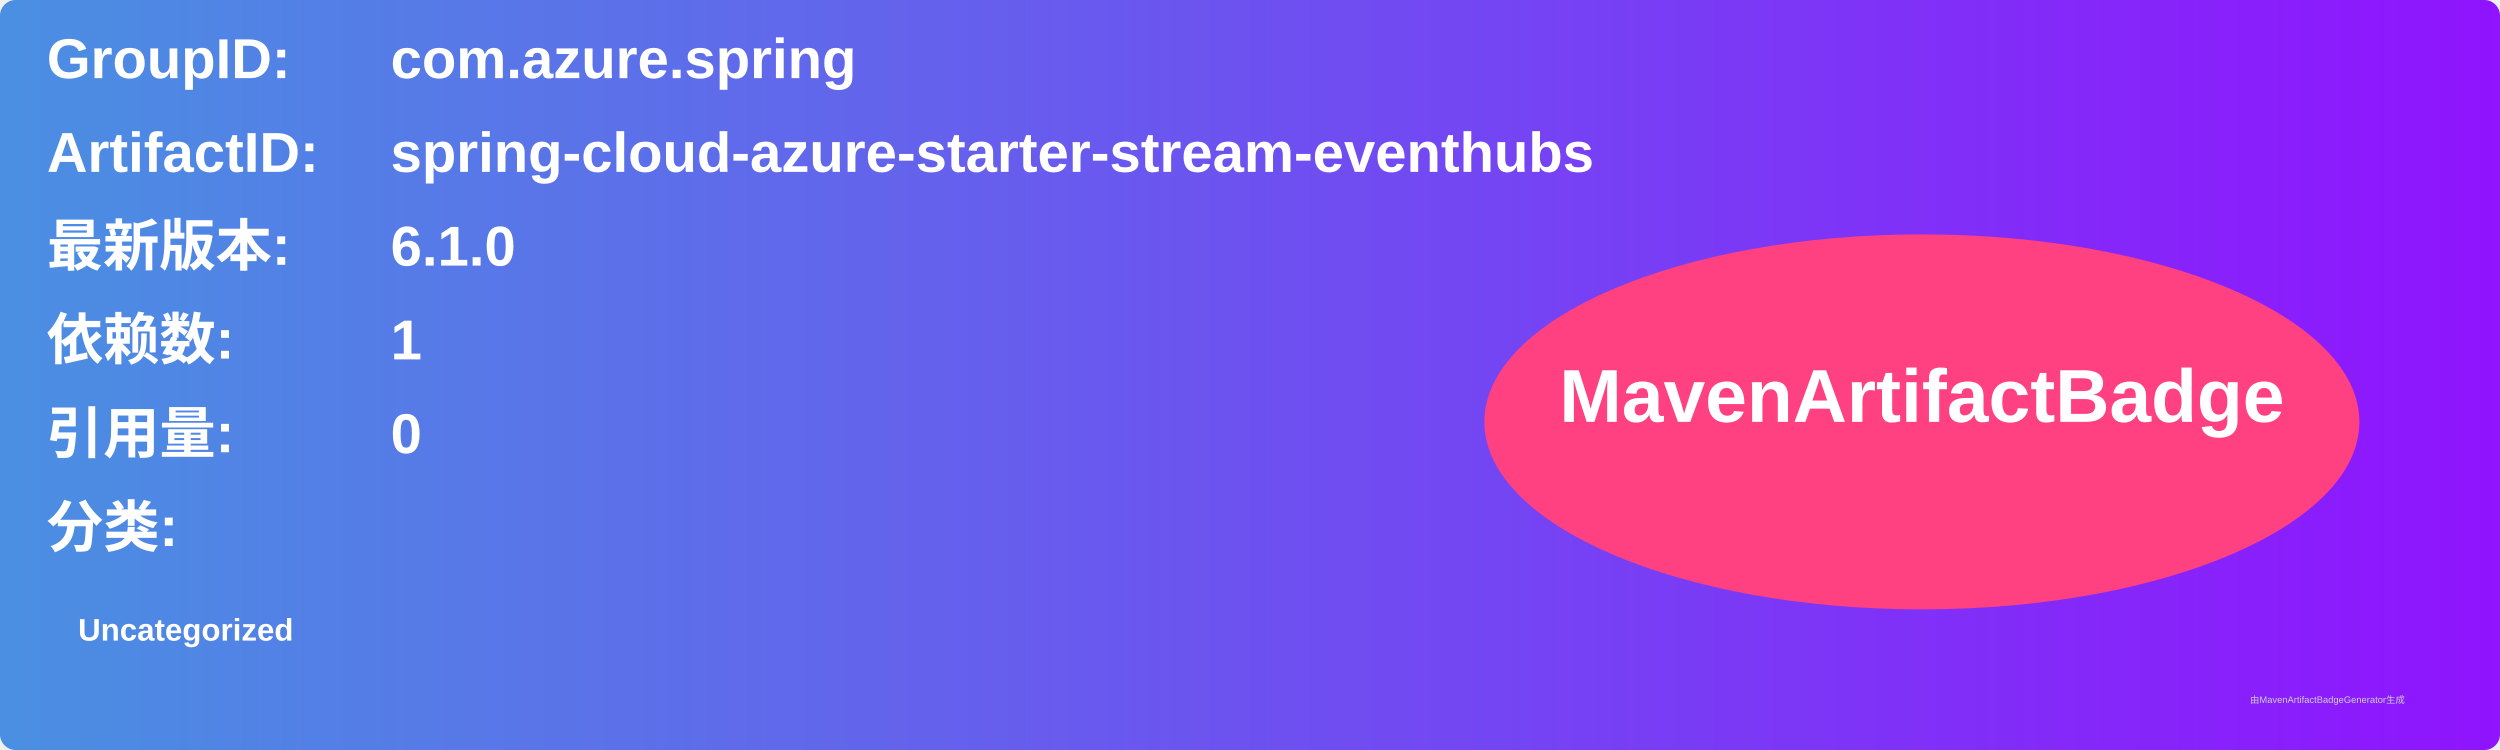
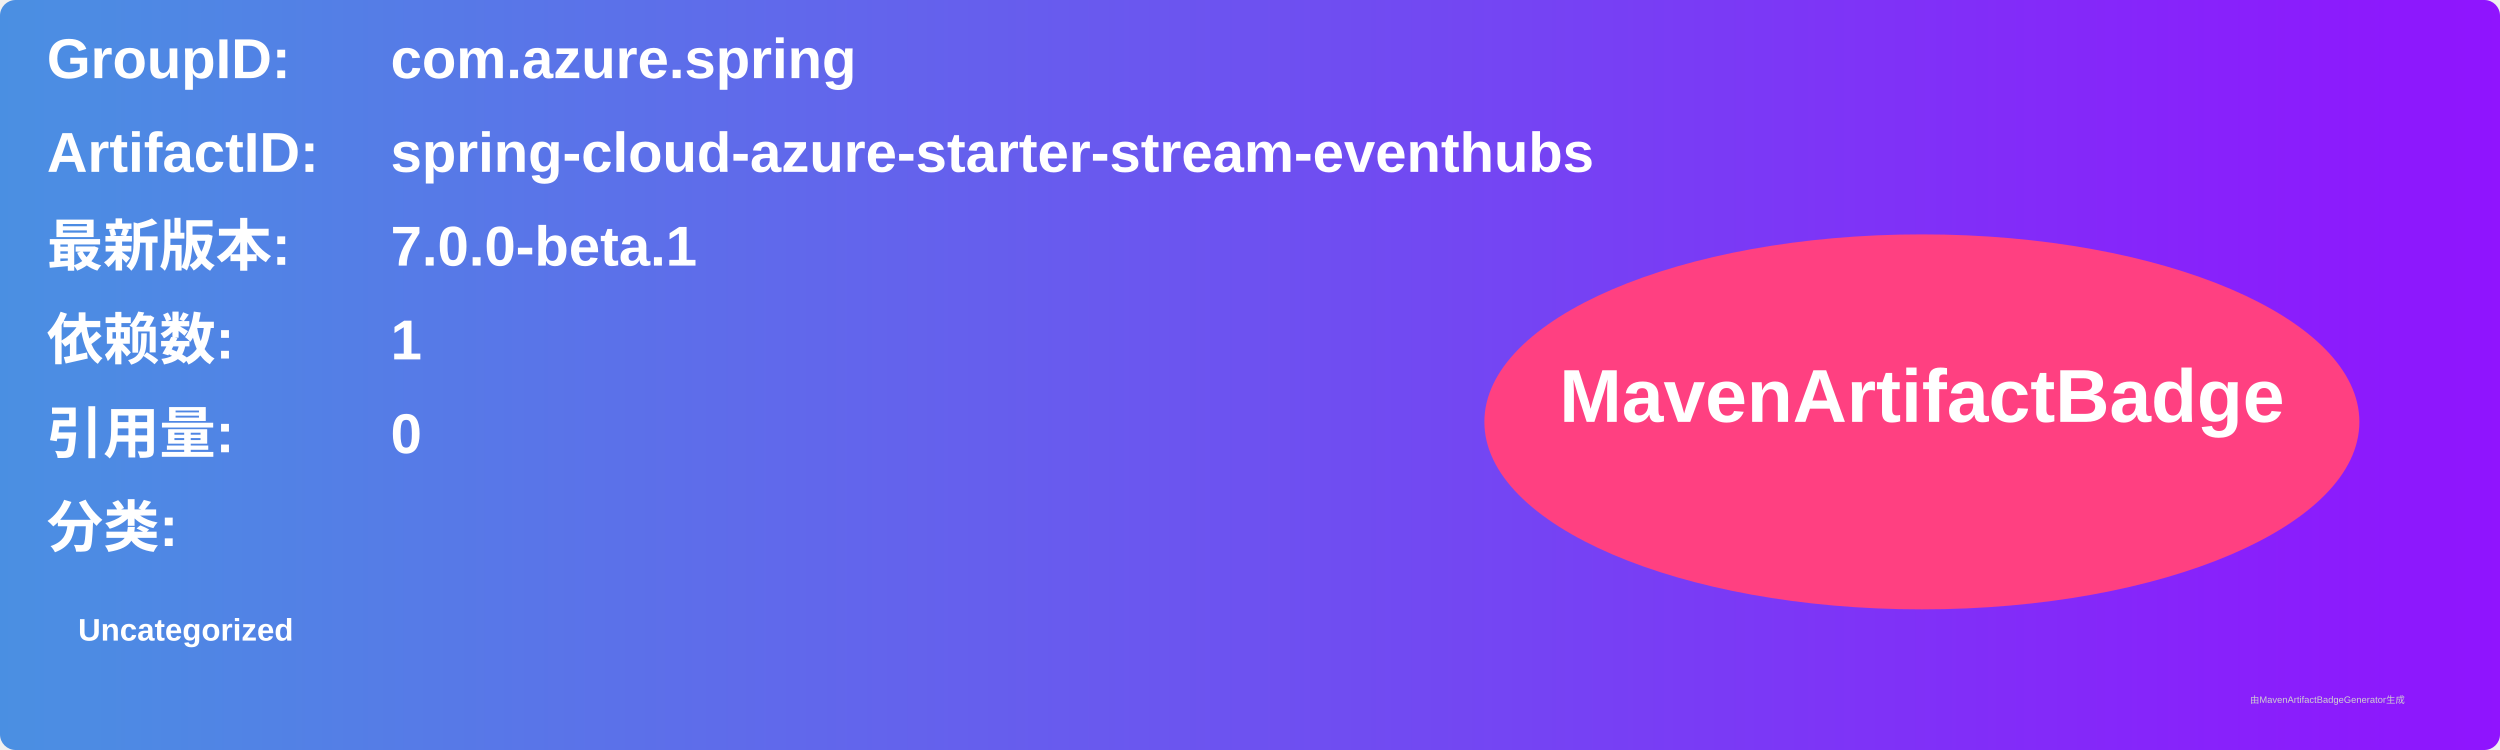
<svg xmlns="http://www.w3.org/2000/svg" width="800" height="240" viewBox="0 0 800 240">
  <linearGradient id="grad" x1="0%" y1="0%" x2="100%" y2="0%">
    <stop offset="0%" stop-color="#4a90e2" />
    <stop offset="100%" stop-color="#9013fe" />
  </linearGradient>
  <rect width="100%" height="100%" rx="5" ry="5" fill="url(#grad)" />
  <g transform="translate(15, 15)">
    <text x="0" y="10" font-family="Arial" font-size="18" fill="white" font-weight="bold" width="260">GroupID:</text>
    <text x="110" y="10" font-family="Arial" font-size="18" fill="white" font-weight="bold" width="460">com.azure.spring</text>
    <text x="0" y="40" font-family="Arial" font-size="18" fill="white" font-weight="bold" width="260">ArtifactID:</text>
    <text x="110" y="40" font-family="Arial" font-size="18" fill="white" font-weight="bold" width="460">spring-cloud-azure-starter-stream-eventhubs</text>
    <text x="0" y="70" font-family="Arial" font-size="18" fill="white" font-weight="bold">最新版本:</text>
    <text x="110" y="70" font-family="Arial" font-size="18" fill="white" font-weight="bold">
-       <tspan font-weight="bold">6.1.0</tspan>
+       <tspan font-weight="bold">7.0.0-beta.1</tspan>
    </text>
    <text x="0" y="100" font-family="Arial" font-size="18" fill="white" font-weight="bold">依赖数: </text>
    <text x="110" y="100" font-family="Arial" font-size="18" fill="white">
      <tspan font-weight="bold">1</tspan>
    </text>
    <text x="0" y="130" font-family="Arial" font-size="18" fill="white" font-weight="bold">引用量: </text>
    <text x="110" y="130" font-family="Arial" font-size="18" fill="white">
      <tspan font-weight="bold">0</tspan>
    </text>
    <text x="0" y="160" font-family="Arial" font-size="18" fill="white" font-weight="bold">分类:</text>
    <text x="10" y="190" font-family="Arial" font-size="10" fill="white">
      <tspan font-weight="bold">Uncategorized</tspan>
    </text>
    <ellipse cx="600" cy="120" rx="140" ry="60" fill="#ff4081" />
    <text x="600" y="120" text-anchor="middle" font-family="Arial" font-size="24" fill="white" font-weight="bold">MavenArtifactBadge</text>
  </g>
  <text x="720" y="225" font-family="Arial" font-size="3" fill="#d0d0d0">由MavenArtifactBadgeGenerator生成</text>
</svg>
